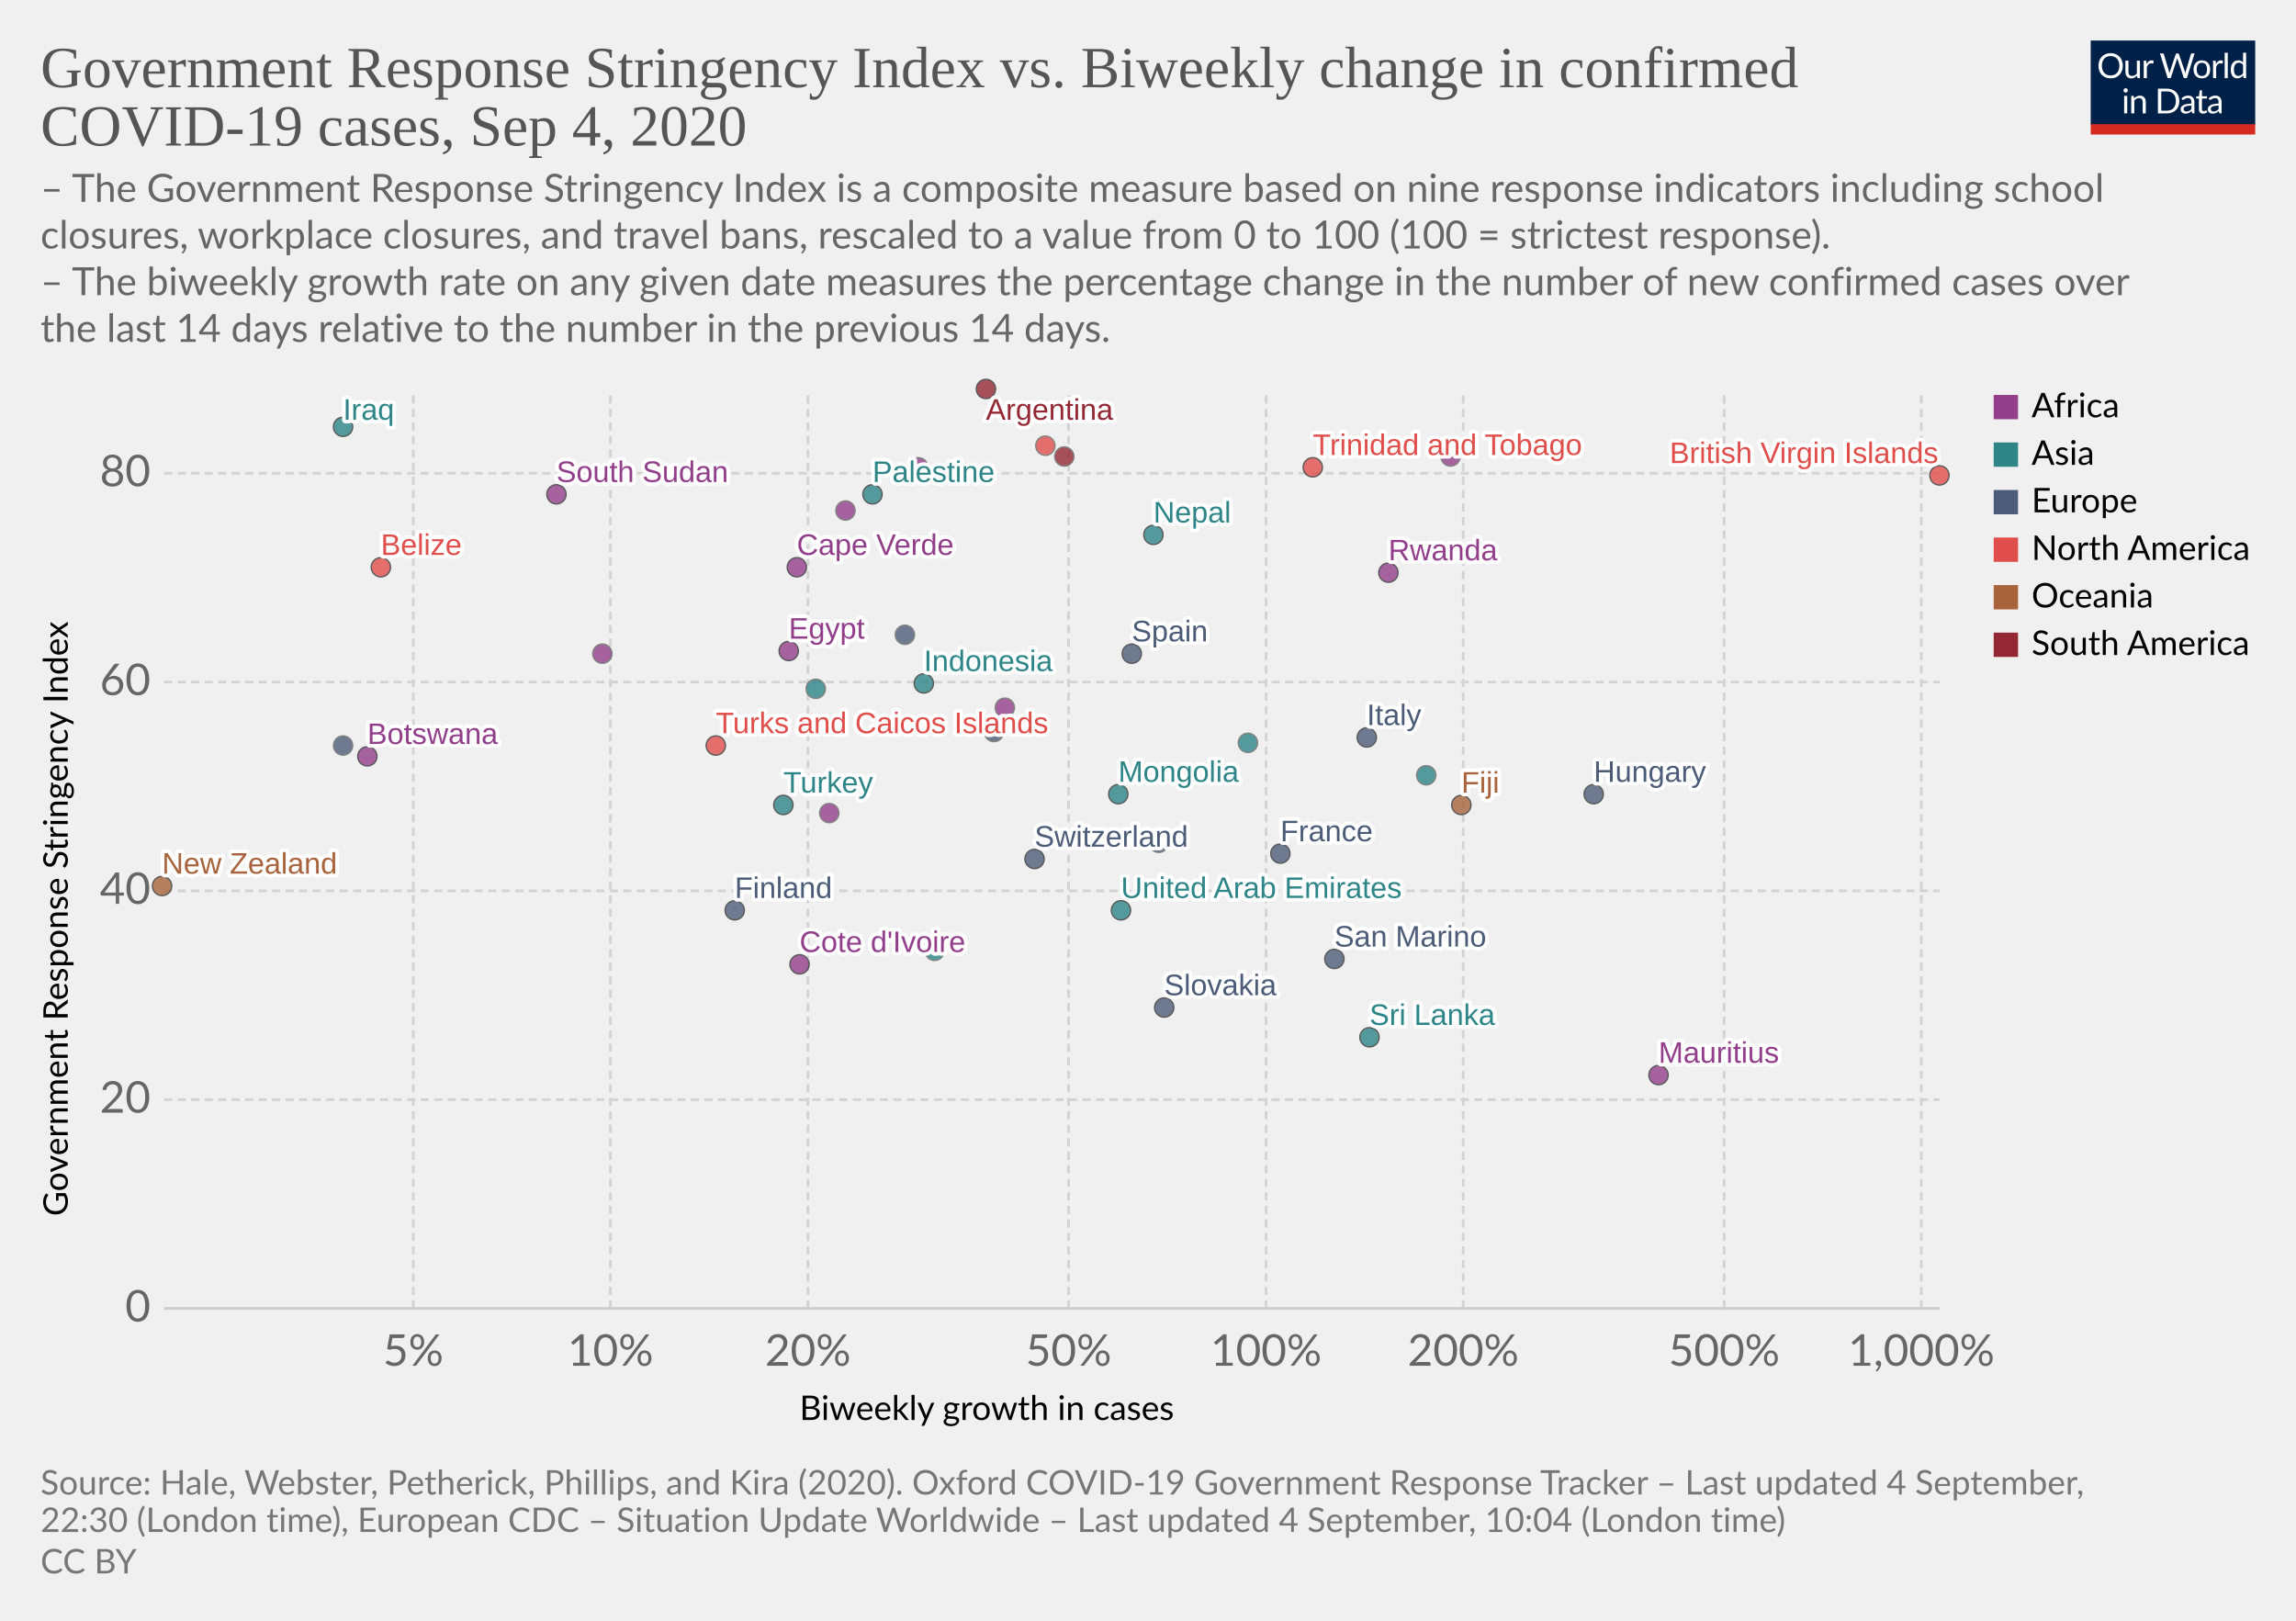
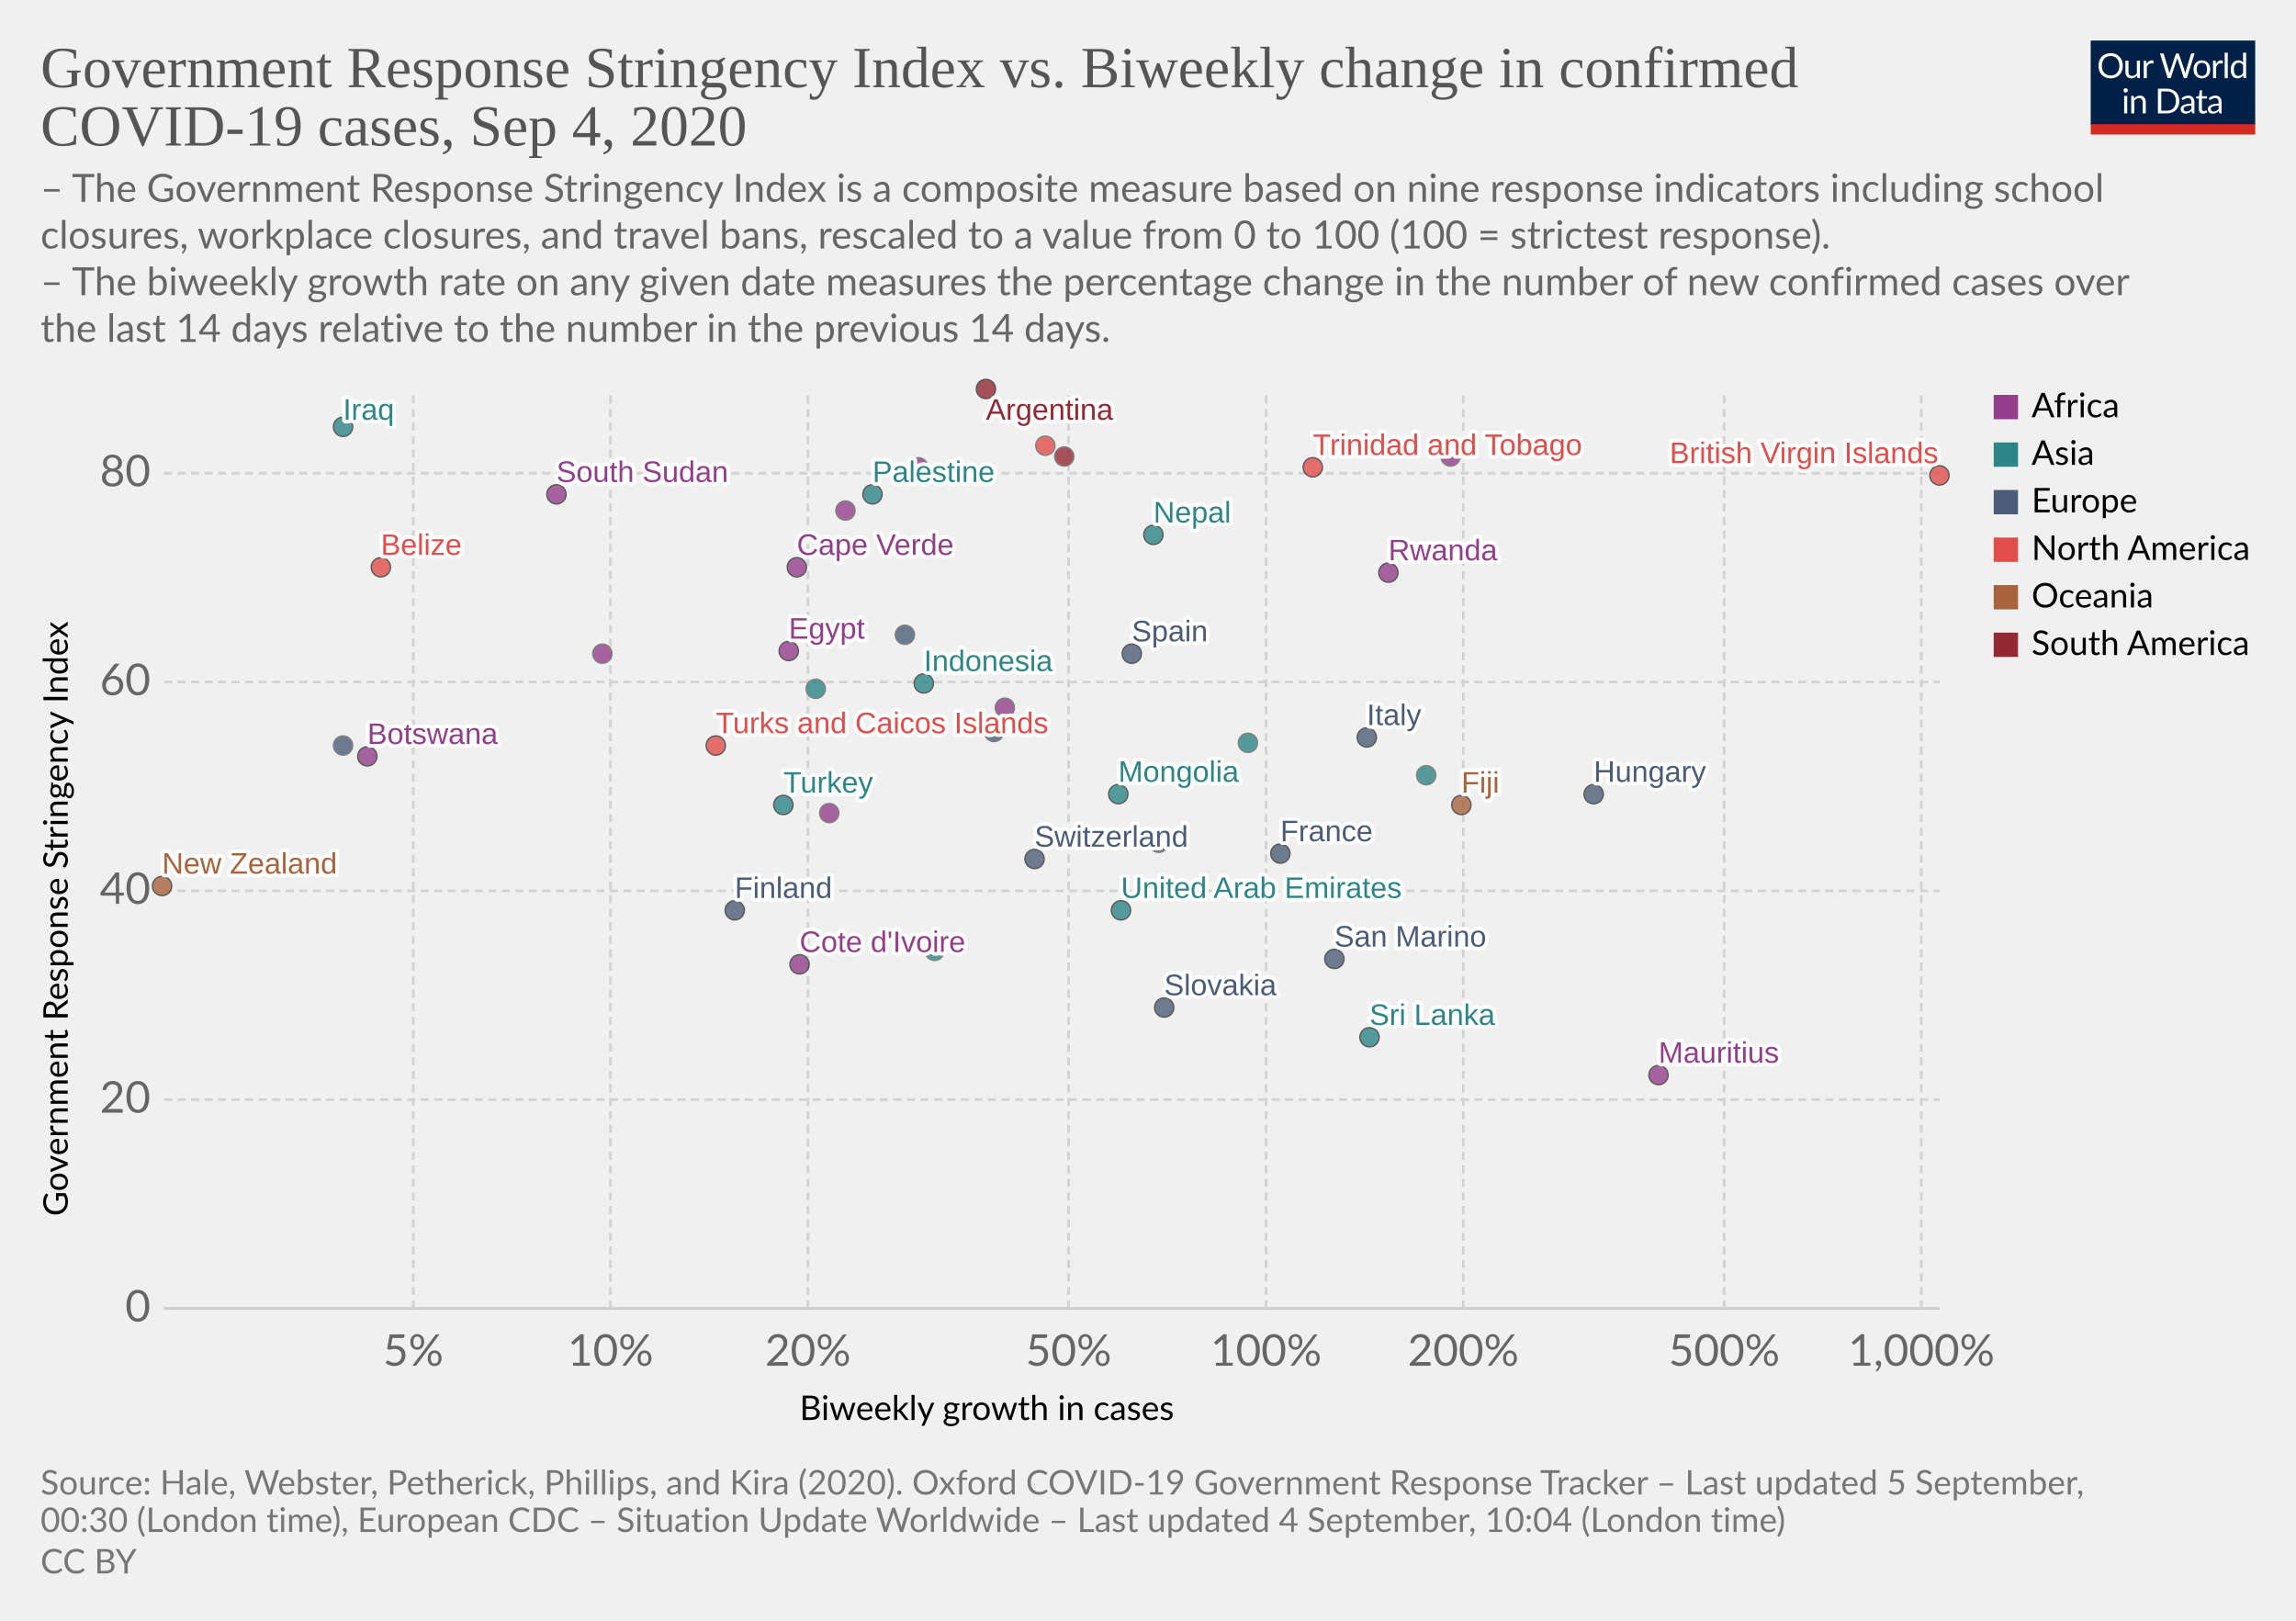
<svg xmlns="http://www.w3.org/2000/svg" version="1.1" style="background-color:#fff;-webkit-font-smoothing:antialiased" width="850" height="600" viewBox="0 0 850 600" font-family="Lato,'Helvetica Neue',Helvetica,Arial,sans-serif" font-size="18" text-rendering="optimizeLegibility">
  <g class="HeaderView">
    <g transform="matrix(.29 0 0 .29 774 15)">
      <svg width="210" height="120" viewBox="0 0 210 120" fill="none">
        <g clip-path="url(#clip0)">
          <path d="M0 0h210v107.89H0V0z" fill="#002147" />
          <path d="M40.98 32.25c0 2.36-.38 4.53-1.12 6.51a14.26 14.26 0 01-8.1 8.4c-1.9.78-4.02 1.17-6.34 1.17a16.6 16.6 0 01-6.33-1.17 14.31 14.31 0 01-8.08-8.4 18.29 18.29 0 01-1.12-6.51c0-2.36.38-4.53 1.12-6.5a14.32 14.32 0 018.07-8.44c1.92-.8 4.03-1.19 6.34-1.19 2.32 0 4.43.4 6.34 1.19 1.92.8 3.56 1.9 4.93 3.34a14.87 14.87 0 013.17 5.1 18.1 18.1 0 011.12 6.5zm-4.38 0c0-1.94-.26-3.68-.8-5.22a10.91 10.91 0 00-2.24-3.89 9.68 9.68 0 00-3.52-2.46 11.95 11.95 0 00-4.62-.86c-1.68 0-3.21.28-4.6.86a9.88 9.88 0 00-3.54 2.46 10.91 10.91 0 00-2.24 3.9c-.53 1.53-.8 3.27-.8 5.2 0 1.94.27 3.68.8 5.22a11.17 11.17 0 002.24 3.9 10.01 10.01 0 003.55 2.44c1.38.56 2.9.83 4.6.83 1.7 0 3.24-.27 4.61-.83a9.8 9.8 0 003.52-2.44 11.17 11.17 0 002.25-3.9c.53-1.54.8-3.28.8-5.21zm26.22-6.54V48H60.5c-.56 0-.9-.27-1.05-.81l-.31-2.4a12.45 12.45 0 01-3.26 2.6c-1.2.64-2.58.96-4.13.96-1.22 0-2.3-.2-3.24-.6a6.52 6.52 0 01-2.33-1.7 7.37 7.37 0 01-1.43-2.67c-.3-1.04-.46-2.2-.46-3.45V25.7h3.91v14.22c0 1.68.38 2.99 1.15 3.91.77.93 1.96 1.39 3.54 1.39 1.16 0 2.24-.27 3.23-.82a10.42 10.42 0 002.8-2.28V25.7h3.91zm8.61 4.47a9.94 9.94 0 012.6-3.56 5.64 5.64 0 013.76-1.3c.47 0 .92.05 1.34.15.44.1.83.27 1.17.49l-.3 2.92c-.09.37-.3.55-.66.55-.2 0-.5-.04-.9-.13a6.21 6.21 0 00-3.24.18c-.54.2-1.03.5-1.47.92-.42.4-.81.9-1.17 1.5-.33.58-.64 1.26-.92 2.02V48H67.7V25.71h2.25c.42 0 .72.08.88.25.16.16.27.44.33.83l.26 3.39zm61.16-13.7L122.75 48h-3.82l-7.99-24.05a21.95 21.95 0 01-.42-1.58 38.36 38.36 0 01-.44 1.58L102.05 48h-3.83L88.4 16.47h3.54c.38 0 .7.1.95.29.26.2.43.43.5.73l6.52 21.9c.1.4.2.83.28 1.28.1.46.2.94.29 1.46l.3-1.46c.12-.47.25-.9.38-1.27l7.41-21.91c.1-.25.26-.48.51-.69.27-.22.58-.33.95-.33h1.23c.38 0 .69.1.92.29.24.2.41.43.53.73l7.4 21.9a28.4 28.4 0 01.68 2.62 29.52 29.52 0 01.52-2.61l6.54-21.91c.07-.27.23-.5.48-.7.27-.21.58-.32.95-.32h3.32zm9.35 8.88c1.63 0 3.1.27 4.4.82a9.43 9.43 0 015.46 5.94c.5 1.4.74 2.98.74 4.73 0 1.76-.25 3.34-.74 4.75a9.43 9.43 0 01-5.46 5.92c-1.3.52-2.77.79-4.4.79-1.64 0-3.12-.27-4.44-.8a9.42 9.42 0 01-3.35-2.3c-.92-1-1.63-2.2-2.13-3.61-.49-1.41-.73-3-.73-4.75s.24-3.33.73-4.73c.5-1.43 1.2-2.64 2.13-3.63a9.4 9.4 0 013.35-2.31c1.32-.55 2.8-.82 4.44-.82zm0 19.89c2.2 0 3.84-.73 4.93-2.2 1.08-1.48 1.63-3.54 1.63-6.18 0-2.66-.55-4.72-1.63-6.2-1.09-1.49-2.73-2.23-4.93-2.23-1.12 0-2.09.2-2.93.57a5.7 5.7 0 00-2.06 1.65 7.5 7.5 0 00-1.24 2.67c-.26 1.04-.4 2.22-.4 3.54 0 2.64.55 4.7 1.64 6.18 1.1 1.47 2.76 2.2 4.99 2.2zm17.97-15.07a9.94 9.94 0 012.6-3.56 5.64 5.64 0 013.76-1.3c.47 0 .91.05 1.34.15.44.1.83.27 1.16.49l-.28 2.92c-.09.37-.31.55-.66.55-.2 0-.5-.04-.9-.13a6.2 6.2 0 00-3.24.18c-.54.2-1.03.5-1.47.92-.43.4-.82.9-1.17 1.5a13.1 13.1 0 00-.92 2.02V48h-3.94V25.71h2.24c.43 0 .72.08.88.25.17.16.28.44.33.83l.27 3.39zm15.04-14.59V48h-3.92V15.6h3.92zm19.55 15.43a6.22 6.22 0 00-2.38-2.05 6.7 6.7 0 00-2.86-.6c-2.07 0-3.66.75-4.77 2.23-1.12 1.48-1.68 3.6-1.68 6.33 0 1.46.13 2.7.38 3.74a7.29 7.29 0 001.1 2.56 4.35 4.35 0 001.78 1.45c.7.3 1.5.46 2.4.46 1.29 0 2.41-.3 3.36-.88a9.6 9.6 0 002.67-2.49V31.02zm3.91-15.43V48h-2.33c-.56 0-.9-.27-1.06-.81l-.35-2.71a12.13 12.13 0 01-3.25 2.77 8.28 8.28 0 01-4.23 1.06 7.31 7.31 0 01-6.14-2.9c-.73-.96-1.3-2.15-1.69-3.57a18.35 18.35 0 01.07-9.48 11.29 11.29 0 011.89-3.7 8.7 8.7 0 017.06-3.34 7.96 7.96 0 016.12 2.62V15.59h3.91zM46.61 70.71V93H42.7V70.71h3.91zm.84-7c0 .39-.08.75-.24 1.09a2.81 2.81 0 01-1.52 1.47 2.67 2.67 0 01-2.16 0 2.9 2.9 0 01-1.45-1.47 2.67 2.67 0 010-2.16c.15-.35.35-.65.6-.9.25-.27.53-.47.85-.62a2.67 2.67 0 012.16 0c.35.15.65.35.9.62.27.25.47.55.62.9.16.34.24.7.24 1.08zm7.97 10.24c.49-.54 1-1.04 1.54-1.48a9.85 9.85 0 013.66-1.84 8.96 8.96 0 015.43.35c.94.4 1.72.97 2.33 1.71a7.36 7.36 0 011.43 2.67c.32 1.04.49 2.19.49 3.45V93h-3.94V78.81c0-1.69-.4-3-1.17-3.92-.76-.93-1.93-1.4-3.5-1.4a6.6 6.6 0 00-3.25.83c-1 .56-1.92 1.31-2.77 2.27V93h-3.94V70.71h2.35c.56 0 .9.28 1.04.82l.3 2.42zm57.7 3.3c0 2.36-.37 4.5-1.11 6.44a14.3 14.3 0 01-3.17 4.98 14.1 14.1 0 01-4.93 3.2c-1.9.76-4.02 1.13-6.33 1.13H85.8V61.47h11.77c2.31 0 4.42.39 6.33 1.15a13.8 13.8 0 018.1 8.18 17.75 17.75 0 011.12 6.45zm-4.37 0c0-1.94-.26-3.67-.8-5.2a10.94 10.94 0 00-2.23-3.87 9.57 9.57 0 00-3.53-2.42 12.23 12.23 0 00-4.61-.83h-7.5v24.62h7.5c1.7 0 3.24-.28 4.61-.84a9.7 9.7 0 003.53-2.4 10.94 10.94 0 002.24-3.87c.53-1.53.8-3.26.8-5.2zm19.8 5.72c-1.8.06-3.34.2-4.62.44-1.26.22-2.3.51-3.1.88-.8.36-1.37.8-1.74 1.3-.35.5-.53 1.05-.53 1.67 0 .58.1 1.1.3 1.52a3 3 0 00.76 1.05c.34.27.73.46 1.17.6.45.11.94.17 1.45.17a7.28 7.28 0 003.5-.81 11.95 11.95 0 002.82-2.2v-4.62zm-12.65-9.11a12.73 12.73 0 013.98-2.66c1.43-.59 3-.88 4.73-.88 1.25 0 2.36.2 3.33.61a6.81 6.81 0 013.94 4.38c.33 1.04.5 2.19.5 3.43V93h-1.74a1.8 1.8 0 01-.88-.18c-.2-.13-.36-.38-.48-.74l-.44-2.12c-.59.55-1.16 1.03-1.72 1.46a9.48 9.48 0 01-3.74 1.7c-.69.15-1.46.23-2.3.23-.87 0-1.69-.12-2.45-.35a5.34 5.34 0 01-3.34-2.93 6.64 6.64 0 01-.49-2.64c0-.88.25-1.72.73-2.53a6.33 6.33 0 012.35-2.17c1.09-.63 2.5-1.15 4.25-1.54 1.75-.41 3.89-.65 6.42-.7v-1.75c0-1.73-.37-3.03-1.12-3.91-.75-.9-1.84-1.34-3.28-1.34-.97 0-1.78.12-2.44.37-.64.23-1.2.5-1.7.81l-1.23.82c-.33.23-.67.35-1 .35-.27 0-.5-.07-.69-.2a2.1 2.1 0 01-.48-.53l-.7-1.25zm27.67 19.5c-1.76 0-3.12-.5-4.07-1.48-.94-.98-1.41-2.4-1.41-4.25V74h-2.68a.9.9 0 01-.6-.2c-.16-.14-.24-.36-.24-.66v-1.56l3.65-.46.9-6.89a.9.9 0 01.29-.52.88.88 0 01.62-.22H142v7.67h6.44V74H142v13.38c0 .94.22 1.63.68 2.09.45.45 1.04.68 1.76.68a3.21 3.21 0 001.85-.53l.55-.35c.16-.12.3-.18.41-.18.2 0 .4.13.55.38l1.15 1.87a7.45 7.45 0 01-2.44 1.5c-.96.35-1.94.52-2.95.52zm19.68-10.4c-1.8.07-3.34.21-4.62.45-1.26.22-2.3.51-3.1.88-.8.36-1.37.8-1.74 1.3-.35.5-.53 1.05-.53 1.67 0 .58.1 1.1.3 1.52.18.42.44.77.76 1.05.34.27.73.46 1.17.6.45.11.94.17 1.45.17a7.3 7.3 0 003.5-.81 12.04 12.04 0 002.82-2.2v-4.62zm-12.65-9.1a12.72 12.72 0 013.99-2.66c1.42-.59 3-.88 4.72-.88 1.25 0 2.36.2 3.33.61a6.81 6.81 0 013.94 4.38c.33 1.04.5 2.19.5 3.43V93h-1.74a1.8 1.8 0 01-.88-.18c-.2-.13-.36-.38-.48-.74l-.44-2.12c-.59.55-1.16 1.03-1.72 1.46a9.48 9.48 0 01-3.74 1.7c-.69.15-1.46.23-2.3.23-.87 0-1.69-.12-2.45-.35a5.33 5.33 0 01-3.34-2.93 6.62 6.62 0 01-.49-2.64c0-.88.25-1.72.73-2.53a6.33 6.33 0 012.35-2.17c1.09-.63 2.5-1.15 4.25-1.54a31.2 31.2 0 016.42-.7v-1.75c0-1.73-.37-3.03-1.12-3.91-.75-.9-1.84-1.34-3.28-1.34-.97 0-1.78.12-2.44.37-.64.23-1.2.5-1.7.81-.46.3-.87.57-1.22.82-.34.23-.68.35-1.02.35-.26 0-.49-.07-.68-.2a1.88 1.88 0 01-.48-.53l-.7-1.25z" fill="#fff" />
          <path fill="#D42B21" d="M0 106.79h210V120H0z" />
        </g>
        <defs>
          <clipPath id="clip0">
            <path fill="#fff" d="M0 0h210v120H0z" />
          </clipPath>
        </defs>
      </svg>
    </g>
    <a href="https://ourworldindata.org/grapher/government-response-stringency-index-vs-biweekly-change-in-confirmed-covid-19-cases?year=latest" target="_blank" font-family="&quot;Playfair Display&quot;,Georgia,&quot;Times New Roman&quot;,serif">
      <text font-size="21.6" x="15" y="32.3" fill="#555">
        <tspan x="15" y="32.28">Government Response Stringency Index vs. Biweekly change in confirmed</tspan>
        <tspan x="15" y="53.88">COVID-19 cases, Sep 4, 2020</tspan>
      </text>
    </a>
    <text font-size="14.4" x="15" y="74.7" fill="#666">
      <tspan x="15" y="74.72">– The Government Response Stringency Index is a composite measure based on nine response indicators including school</tspan>
      <tspan x="15" y="92">closures, workplace closures, and travel bans, rescaled to a value from 0 to 100 (100 = strictest response).</tspan>
      <tspan x="15" y="109.28"> – The biweekly growth rate on any given date measures the percentage change in the number of new confirmed cases over</tspan>
      <tspan x="15" y="126.56">the last 14 days relative to the number in the previous 14 days.</tspan>
    </text>
  </g>
  <g class="ScatterPlot">
    <g class="DualAxisView">
      <g class="HorizontalAxis">
        <text font-size="12.6" x="296" y="525.7">
          <tspan x="295.99" y="525.68">Biweekly growth in cases</tspan>
        </text>
        <text x="153" y="505.6" fill="#666" text-anchor="middle" font-size="16.2">5%</text>
        <text x="226" y="505.6" fill="#666" text-anchor="middle" font-size="16.2">10%</text>
        <text x="299.1" y="505.6" fill="#666" text-anchor="middle" font-size="16.2">20%</text>
        <text x="395.6" y="505.6" fill="#666" text-anchor="middle" font-size="16.2">50%</text>
        <text x="468.7" y="505.6" fill="#666" text-anchor="middle" font-size="16.2">100%</text>
        <text x="541.7" y="505.6" fill="#666" text-anchor="middle" font-size="16.2">200%</text>
        <text x="638.3" y="505.6" fill="#666" text-anchor="middle" font-size="16.2">500%</text>
        <text x="711.3" y="505.6" fill="#666" text-anchor="middle" font-size="16.2">1,000%</text>
      </g>
      <g class="VerticalAxis">
        <text font-size="12.6" x="-450.2" y="25.1" transform="rotate(-90)">
          <tspan x="-450.2" y="25.08">Government Response Stringency Index</tspan>
        </text>
        <text x="55.74" y="484.4" fill="#666" dominant-baseline="middle" text-anchor="end" font-size="16.2">0</text>
        <text x="55.74" y="407.1" fill="#666" dominant-baseline="middle" text-anchor="end" font-size="16.2">20</text>
        <text x="55.74" y="329.8" fill="#666" dominant-baseline="middle" text-anchor="end" font-size="16.2">40</text>
        <text x="55.74" y="252.5" fill="#666" dominant-baseline="middle" text-anchor="end" font-size="16.2">60</text>
        <text x="55.74" y="175.2" fill="#666" dominant-baseline="middle" text-anchor="end" font-size="16.2">80</text>
      </g>
      <g class="AxisGridLines horizontalLines">
        <path stroke="#ccc" d="M60.74 484.4h657.35" />
        <path stroke="#d3d3d3" stroke-dasharray="3,2" d="M60.74 407.1h657.35M60.74 329.8h657.35M60.74 252.5h657.35M60.74 175.2h657.35" />
      </g>
      <g class="AxisGridLines verticalLines" stroke="#d3d3d3" stroke-dasharray="3,2">
        <path d="M153 484.4v-340M226 484.4v-340M299.1 484.4v-340M395.6 484.4v-340M468.7 484.4v-340M541.7 484.4v-340M638.3 484.4v-340M711.3 484.4v-340" />
      </g>
    </g>
    <g class="PointsWithLabels clickable" clip-path="url(#a)" font-family="Arial, sans-serif">
      <path fill="rgba(255,255,255,0)" d="M60.74 144.4h657.35v340H60.74z" />
      <defs>
        <clipPath id="a">
          <path d="M50.74 134.4h677.35v360H50.74z" />
        </clipPath>
      </defs>
      <g class="key-United-Arab-Emirates_0">
        <circle cx="415" cy="337" r="3.57" fill="#2D8587" opacity=".8" stroke="#333" stroke-width=".5" />
      </g>
      <g class="key-Argentina_0">
        <circle cx="365" cy="144" r="3.57" fill="#932834" opacity=".8" stroke="#333" stroke-width=".5" />
      </g>
      <g class="key-Belize_0">
        <circle cx="141" cy="210" r="3.57" fill="#E04E4B" opacity=".8" stroke="#333" stroke-width=".5" />
      </g>
      <g class="key-Botswana_0">
        <circle cx="136" cy="280" r="3.57" fill="#923E8B" opacity=".8" stroke="#333" stroke-width=".5" />
      </g>
      <g class="key-Switzerland_0">
        <circle cx="383" cy="318" r="3.57" fill="#4C5C78" opacity=".8" stroke="#333" stroke-width=".5" />
      </g>
      <g class="key-Bosnia-and-Herzegovina_0">
        <circle cx="127" cy="276" r="3.57" fill="#4C5C78" opacity=".8" stroke="#666" stroke-width=".5" />
      </g>
      <g class="key-Palestine_0">
        <circle cx="323" cy="183" r="3.57" fill="#2D8587" opacity=".8" stroke="#333" stroke-width=".5" />
      </g>
      <g class="key-Paraguay_0">
        <circle cx="394" cy="169" r="3.57" fill="#932834" opacity=".8" stroke="#666" stroke-width=".5" />
      </g>
      <g class="key-Mongolia_0">
        <circle cx="414" cy="294" r="3.57" fill="#2D8587" opacity=".8" stroke="#333" stroke-width=".5" />
      </g>
      <g class="key-Cote-d__0027Ivoire_0">
        <circle cx="296" cy="357" r="3.57" fill="#923E8B" opacity=".8" stroke="#333" stroke-width=".5" />
      </g>
      <g class="key-Turkey_0">
        <circle cx="290" cy="298" r="3.57" fill="#2D8587" opacity=".8" stroke="#333" stroke-width=".5" />
      </g>
      <g class="key-Trinidad-and-Tobago_0">
        <circle cx="486" cy="173" r="3.57" fill="#E04E4B" opacity=".8" stroke="#333" stroke-width=".5" />
      </g>
      <g class="key-Ethiopia_0">
        <circle cx="340" cy="173" r="3.57" fill="#923E8B" opacity=".8" stroke="#666" stroke-width=".5" />
      </g>
      <g class="key-Egypt_0">
        <circle cx="292" cy="241" r="3.57" fill="#923E8B" opacity=".8" stroke="#333" stroke-width=".5" />
      </g>
      <g class="key-Spain_0">
        <circle cx="419" cy="242" r="3.57" fill="#4C5C78" opacity=".8" stroke="#333" stroke-width=".5" />
      </g>
      <g class="key-Finland_0">
        <circle cx="272" cy="337" r="3.57" fill="#4C5C78" opacity=".8" stroke="#333" stroke-width=".5" />
      </g>
      <g class="key-France_0">
        <circle cx="474" cy="316" r="3.57" fill="#4C5C78" opacity=".8" stroke="#333" stroke-width=".5" />
      </g>
      <g class="key-United-Kingdom_0">
        <circle cx="335" cy="235" r="3.57" fill="#4C5C78" opacity=".8" stroke="#666" stroke-width=".5" />
      </g>
      <g class="key-Georgia_0">
        <circle cx="302" cy="255" r="3.57" fill="#2D8587" opacity=".8" stroke="#666" stroke-width=".5" />
      </g>
      <g class="key-Honduras_0">
        <circle cx="387" cy="165" r="3.57" fill="#E04E4B" opacity=".8" stroke="#666" stroke-width=".5" />
      </g>
      <g class="key-Hungary_0">
        <circle cx="590" cy="294" r="3.57" fill="#4C5C78" opacity=".8" stroke="#333" stroke-width=".5" />
      </g>
      <g class="key-Indonesia_0">
        <circle cx="342" cy="253" r="3.57" fill="#2D8587" opacity=".8" stroke="#333" stroke-width=".5" />
      </g>
      <g class="key-Iraq_0">
        <circle cx="127" cy="158" r="3.57" fill="#2D8587" opacity=".8" stroke="#333" stroke-width=".5" />
      </g>
      <g class="key-Israel_0">
        <circle cx="346" cy="352" r="3.57" fill="#2D8587" opacity=".8" stroke="#666" stroke-width=".5" />
      </g>
      <g class="key-Italy_0">
        <circle cx="506" cy="273" r="3.57" fill="#4C5C78" opacity=".8" stroke="#333" stroke-width=".5" />
      </g>
      <g class="key-Jordan_0">
        <circle cx="528" cy="287" r="3.57" fill="#2D8587" opacity=".8" stroke="#666" stroke-width=".5" />
      </g>
      <g class="key-San-Marino_0">
        <circle cx="494" cy="355" r="3.57" fill="#4C5C78" opacity=".8" stroke="#333" stroke-width=".5" />
      </g>
      <g class="key-Slovakia_0">
        <circle cx="431" cy="373" r="3.57" fill="#4C5C78" opacity=".8" stroke="#333" stroke-width=".5" />
      </g>
      <g class="key-Uganda_0">
        <circle cx="537" cy="169" r="3.57" fill="#923E8B" opacity=".8" stroke="#666" stroke-width=".5" />
      </g>
      <g class="key-Angola_0">
        <circle cx="313" cy="189" r="3.57" fill="#923E8B" opacity=".8" stroke="#666" stroke-width=".5" />
      </g>
      <g class="key-Mozambique_0">
        <circle cx="223" cy="242" r="3.57" fill="#923E8B" opacity=".8" stroke="#666" stroke-width=".5" />
      </g>
      <g class="key-Turks-and-Caicos-Islands_0">
        <circle cx="265" cy="276" r="3.57" fill="#E04E4B" opacity=".8" stroke="#333" stroke-width=".5" />
      </g>
      <g class="key-Mali_0">
        <circle cx="307" cy="301" r="3.57" fill="#923E8B" opacity=".8" stroke="#666" stroke-width=".5" />
      </g>
      <g class="key-British-Virgin-Islands_0">
        <circle cx="718" cy="176" r="3.57" fill="#E04E4B" opacity=".8" stroke="#333" stroke-width=".5" />
      </g>
      <g class="key-South-Sudan_0">
        <circle cx="206" cy="183" r="3.57" fill="#923E8B" opacity=".8" stroke="#333" stroke-width=".5" />
      </g>
      <g class="key-South-Korea_0">
        <circle cx="462" cy="275" r="3.57" fill="#2D8587" opacity=".8" stroke="#666" stroke-width=".5" />
      </g>
      <g class="key-Sri-Lanka_0">
        <circle cx="507" cy="384" r="3.57" fill="#2D8587" opacity=".8" stroke="#333" stroke-width=".5" />
      </g>
      <g class="key-Nepal_0">
        <circle cx="427" cy="198" r="3.57" fill="#2D8587" opacity=".8" stroke="#333" stroke-width=".5" />
      </g>
      <g class="key-New-Zealand_0">
        <circle cx="60" cy="328" r="3.57" fill="#A8633C" opacity=".8" stroke="#333" stroke-width=".5" />
      </g>
      <g class="key-Portugal_0">
        <circle cx="368" cy="271" r="3.57" fill="#4C5C78" opacity=".8" stroke="#666" stroke-width=".5" />
      </g>
      <g class="key-Namibia_0">
        <circle cx="372" cy="262" r="3.57" fill="#923E8B" opacity=".8" stroke="#666" stroke-width=".5" />
      </g>
      <g class="key-Rwanda_0">
        <circle cx="514" cy="212" r="3.57" fill="#923E8B" opacity=".8" stroke="#333" stroke-width=".5" />
      </g>
      <g class="key-Fiji_0">
        <circle cx="541" cy="298" r="3.57" fill="#A8633C" opacity=".8" stroke="#333" stroke-width=".5" />
      </g>
      <g class="key-Gibraltar_0">
        <circle cx="429" cy="312" r="3.57" fill="#4C5C78" opacity=".8" stroke="#666" stroke-width=".5" />
      </g>
      <g class="key-Mauritius_0">
        <circle cx="614" cy="398" r="3.57" fill="#923E8B" opacity=".8" stroke="#333" stroke-width=".5" />
      </g>
      <g class="key-Cape-Verde_0">
        <circle cx="295" cy="210" r="3.57" fill="#923E8B" opacity=".8" stroke="#333" stroke-width=".5" />
      </g>
      <g class="backgroundLabels" fill="#333" font-size="11" font-weight="400">
        <text x="415" y="332.43" fill="#fff" stroke="#fff" stroke-linecap="round" stroke-linejoin="round" stroke-width=".25em">United Arab Emirates</text>
        <text x="415" y="332.43" fill="#2D8587">United Arab Emirates</text>
        <text x="365" y="155.4" fill="#fff" stroke="#fff" stroke-linecap="round" stroke-linejoin="round" stroke-width=".25em">Argentina</text>
        <text x="365" y="155.4" fill="#932834">Argentina</text>
        <text x="141" y="205.43" fill="#fff" stroke="#fff" stroke-linecap="round" stroke-linejoin="round" stroke-width=".25em">Belize</text>
        <text x="141" y="205.43" fill="#E04E4B">Belize</text>
        <text x="136" y="275.43" fill="#fff" stroke="#fff" stroke-linecap="round" stroke-linejoin="round" stroke-width=".25em">Botswana</text>
        <text x="136" y="275.43" fill="#923E8B">Botswana</text>
        <text x="383" y="313.43" fill="#fff" stroke="#fff" stroke-linecap="round" stroke-linejoin="round" stroke-width=".25em">Switzerland</text>
        <text x="383" y="313.43" fill="#4C5C78">Switzerland</text>
        <text x="323" y="178.43" fill="#fff" stroke="#fff" stroke-linecap="round" stroke-linejoin="round" stroke-width=".25em">Palestine</text>
        <text x="323" y="178.43" fill="#2D8587">Palestine</text>
        <text x="414" y="289.43" fill="#fff" stroke="#fff" stroke-linecap="round" stroke-linejoin="round" stroke-width=".25em">Mongolia</text>
        <text x="414" y="289.43" fill="#2D8587">Mongolia</text>
        <text x="296" y="352.43" fill="#fff" stroke="#fff" stroke-linecap="round" stroke-linejoin="round" stroke-width=".25em">Cote d'Ivoire</text>
        <text x="296" y="352.43" fill="#923E8B">Cote d'Ivoire</text>
        <text x="290" y="293.43" fill="#fff" stroke="#fff" stroke-linecap="round" stroke-linejoin="round" stroke-width=".25em">Turkey</text>
        <text x="290" y="293.43" fill="#2D8587">Turkey</text>
        <text x="486" y="168.43" fill="#fff" stroke="#fff" stroke-linecap="round" stroke-linejoin="round" stroke-width=".25em">Trinidad and Tobago</text>
        <text x="486" y="168.43" fill="#E04E4B">Trinidad and Tobago</text>
        <text x="292" y="236.43" fill="#fff" stroke="#fff" stroke-linecap="round" stroke-linejoin="round" stroke-width=".25em">Egypt</text>
        <text x="292" y="236.43" fill="#923E8B">Egypt</text>
        <text x="419" y="237.43" fill="#fff" stroke="#fff" stroke-linecap="round" stroke-linejoin="round" stroke-width=".25em">Spain</text>
        <text x="419" y="237.43" fill="#4C5C78">Spain</text>
        <text x="272" y="332.43" fill="#fff" stroke="#fff" stroke-linecap="round" stroke-linejoin="round" stroke-width=".25em">Finland</text>
        <text x="272" y="332.43" fill="#4C5C78">Finland</text>
        <text x="474" y="311.43" fill="#fff" stroke="#fff" stroke-linecap="round" stroke-linejoin="round" stroke-width=".25em">France</text>
        <text x="474" y="311.43" fill="#4C5C78">France</text>
        <text x="590" y="289.43" fill="#fff" stroke="#fff" stroke-linecap="round" stroke-linejoin="round" stroke-width=".25em">Hungary</text>
        <text x="590" y="289.43" fill="#4C5C78">Hungary</text>
        <text x="342" y="248.43" fill="#fff" stroke="#fff" stroke-linecap="round" stroke-linejoin="round" stroke-width=".25em">Indonesia</text>
        <text x="342" y="248.43" fill="#2D8587">Indonesia</text>
        <text x="127" y="155.4" fill="#fff" stroke="#fff" stroke-linecap="round" stroke-linejoin="round" stroke-width=".25em">Iraq</text>
        <text x="127" y="155.4" fill="#2D8587">Iraq</text>
        <text x="506" y="268.43" fill="#fff" stroke="#fff" stroke-linecap="round" stroke-linejoin="round" stroke-width=".25em">Italy</text>
        <text x="506" y="268.43" fill="#4C5C78">Italy</text>
        <text x="494" y="350.43" fill="#fff" stroke="#fff" stroke-linecap="round" stroke-linejoin="round" stroke-width=".25em">San Marino</text>
        <text x="494" y="350.43" fill="#4C5C78">San Marino</text>
        <text x="431" y="368.43" fill="#fff" stroke="#fff" stroke-linecap="round" stroke-linejoin="round" stroke-width=".25em">Slovakia</text>
        <text x="431" y="368.43" fill="#4C5C78">Slovakia</text>
        <text x="265" y="271.43" fill="#fff" stroke="#fff" stroke-linecap="round" stroke-linejoin="round" stroke-width=".25em">Turks and Caicos Islands</text>
        <text x="265" y="271.43" fill="#E04E4B">Turks and Caicos Islands</text>
        <text x="618.12" y="171.43" fill="#fff" stroke="#fff" stroke-linecap="round" stroke-linejoin="round" stroke-width=".25em">British Virgin Islands</text>
        <text x="618.12" y="171.43" fill="#E04E4B">British Virgin Islands</text>
        <text x="206" y="178.43" fill="#fff" stroke="#fff" stroke-linecap="round" stroke-linejoin="round" stroke-width=".25em">South Sudan</text>
        <text x="206" y="178.43" fill="#923E8B">South Sudan</text>
        <text x="507" y="379.43" fill="#fff" stroke="#fff" stroke-linecap="round" stroke-linejoin="round" stroke-width=".25em">Sri Lanka</text>
        <text x="507" y="379.43" fill="#2D8587">Sri Lanka</text>
        <text x="427" y="193.43" fill="#fff" stroke="#fff" stroke-linecap="round" stroke-linejoin="round" stroke-width=".25em">Nepal</text>
        <text x="427" y="193.43" fill="#2D8587">Nepal</text>
        <text x="60" y="323.43" fill="#fff" stroke="#fff" stroke-linecap="round" stroke-linejoin="round" stroke-width=".25em">New Zealand</text>
        <text x="60" y="323.43" fill="#A8633C">New Zealand</text>
        <text x="514" y="207.43" fill="#fff" stroke="#fff" stroke-linecap="round" stroke-linejoin="round" stroke-width=".25em">Rwanda</text>
        <text x="514" y="207.43" fill="#923E8B">Rwanda</text>
        <text x="541" y="293.43" fill="#fff" stroke="#fff" stroke-linecap="round" stroke-linejoin="round" stroke-width=".25em">Fiji</text>
        <text x="541" y="293.43" fill="#A8633C">Fiji</text>
        <text x="614" y="393.43" fill="#fff" stroke="#fff" stroke-linecap="round" stroke-linejoin="round" stroke-width=".25em">Mauritius</text>
        <text x="614" y="393.43" fill="#923E8B">Mauritius</text>
        <text x="295" y="205.43" fill="#fff" stroke="#fff" stroke-linecap="round" stroke-linejoin="round" stroke-width=".25em">Cape Verde</text>
        <text x="295" y="205.43" fill="#923E8B">Cape Verde</text>
      </g>
    </g>
    <g class="ScatterColorLegend clickable" cursor="pointer">
      <g class="legendMark">
        <path fill="#923E8B" d="M738.09 146.2h9v9h-9z" />
        <text font-size="12.6" x="752.1" y="154.5">
          <tspan x="752.09" y="154.48">Africa</tspan>
        </text>
      </g>
      <g class="legendMark">
        <path fill="#2D8587" d="M738.09 163.8h9v9h-9z" />
        <text font-size="12.6" x="752.1" y="172.1">
          <tspan x="752.09" y="172.08">Asia</tspan>
        </text>
      </g>
      <g class="legendMark">
        <path fill="#4C5C78" d="M738.09 181.4h9v9h-9z" />
        <text font-size="12.6" x="752.1" y="189.7">
          <tspan x="752.09" y="189.68">Europe</tspan>
        </text>
      </g>
      <g class="legendMark">
        <path fill="#E04E4B" d="M738.09 199h9v9h-9z" />
        <text font-size="12.6" x="752.1" y="207.3">
          <tspan x="752.09" y="207.28">North America</tspan>
        </text>
      </g>
      <g class="legendMark">
        <path fill="#A8633C" d="M738.09 216.6h9v9h-9z" />
        <text font-size="12.6" x="752.1" y="224.9">
          <tspan x="752.09" y="224.88">Oceania</tspan>
        </text>
      </g>
      <g class="legendMark">
        <path fill="#932834" d="M738.09 234.2h9v9h-9z" />
        <text font-size="12.6" x="752.1" y="242.5">
          <tspan x="752.09" y="242.48">South America</tspan>
        </text>
      </g>
    </g>
  </g>
  <g class="SourcesFooter" fill="#777">
    <g class="clickable" fill="#777">
      <text font-size="12.6" x="15" y="553.3">
-         <tspan x="15" y="553.28">Source: Hale, Webster, Petherick, Phillips, and Kira (2020). Oxford COVID-19 Government Response Tracker – Last updated 4 September,</tspan>
-         <tspan x="15" y="567.14">22:30 (London time), European CDC – Situation Update Worldwide – Last updated 4 September, 10:04 (London time)</tspan>
+         <tspan x="15" y="553.28">Source: Hale, Webster, Petherick, Phillips, and Kira (2020). Oxford COVID-19 Government Response Tracker – Last updated 5 September,</tspan>
+         <tspan x="15" y="567.14">00:30 (London time), European CDC – Situation Update Worldwide – Last updated 4 September, 10:04 (London time)</tspan>
      </text>
    </g>
    <text font-size="12.6" x="15" y="582.5">
      <tspan x="15" y="582.48">
        <a class="cclogo" href="http://creativecommons.org/licenses/by/4.0/deed.en_US" target="_blank" fill="#777">CC BY</a>
      </tspan>
    </text>
  </g>
</svg>
